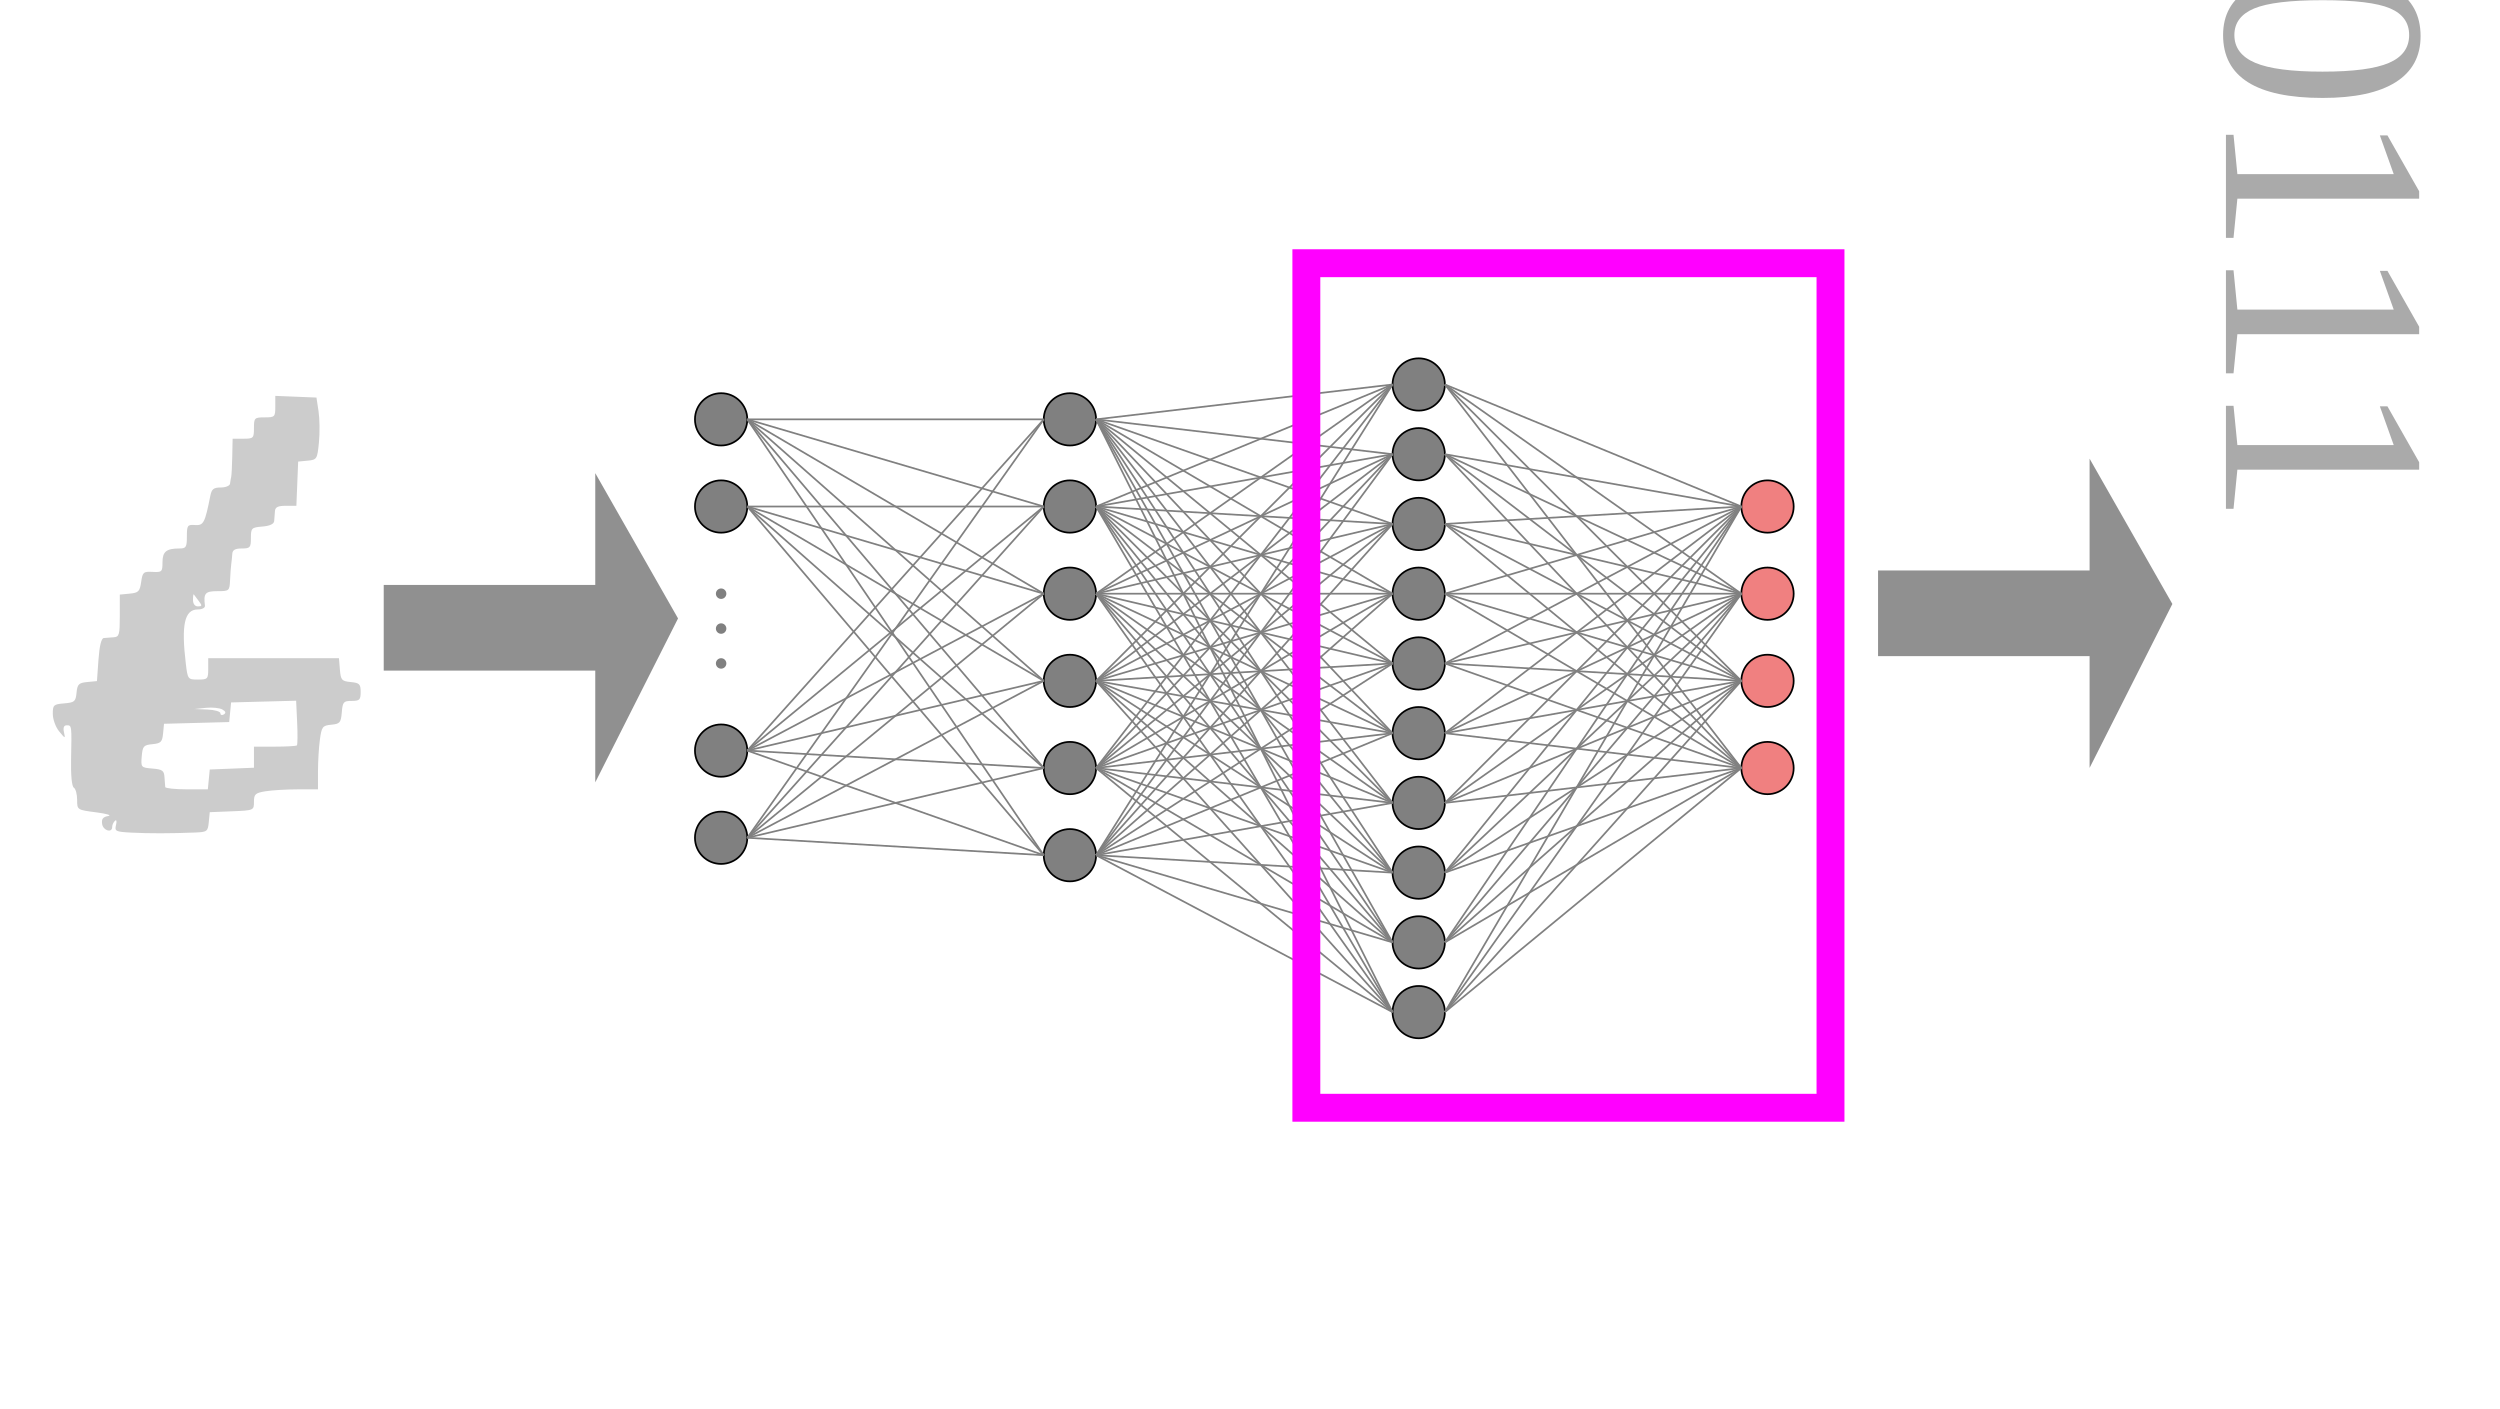
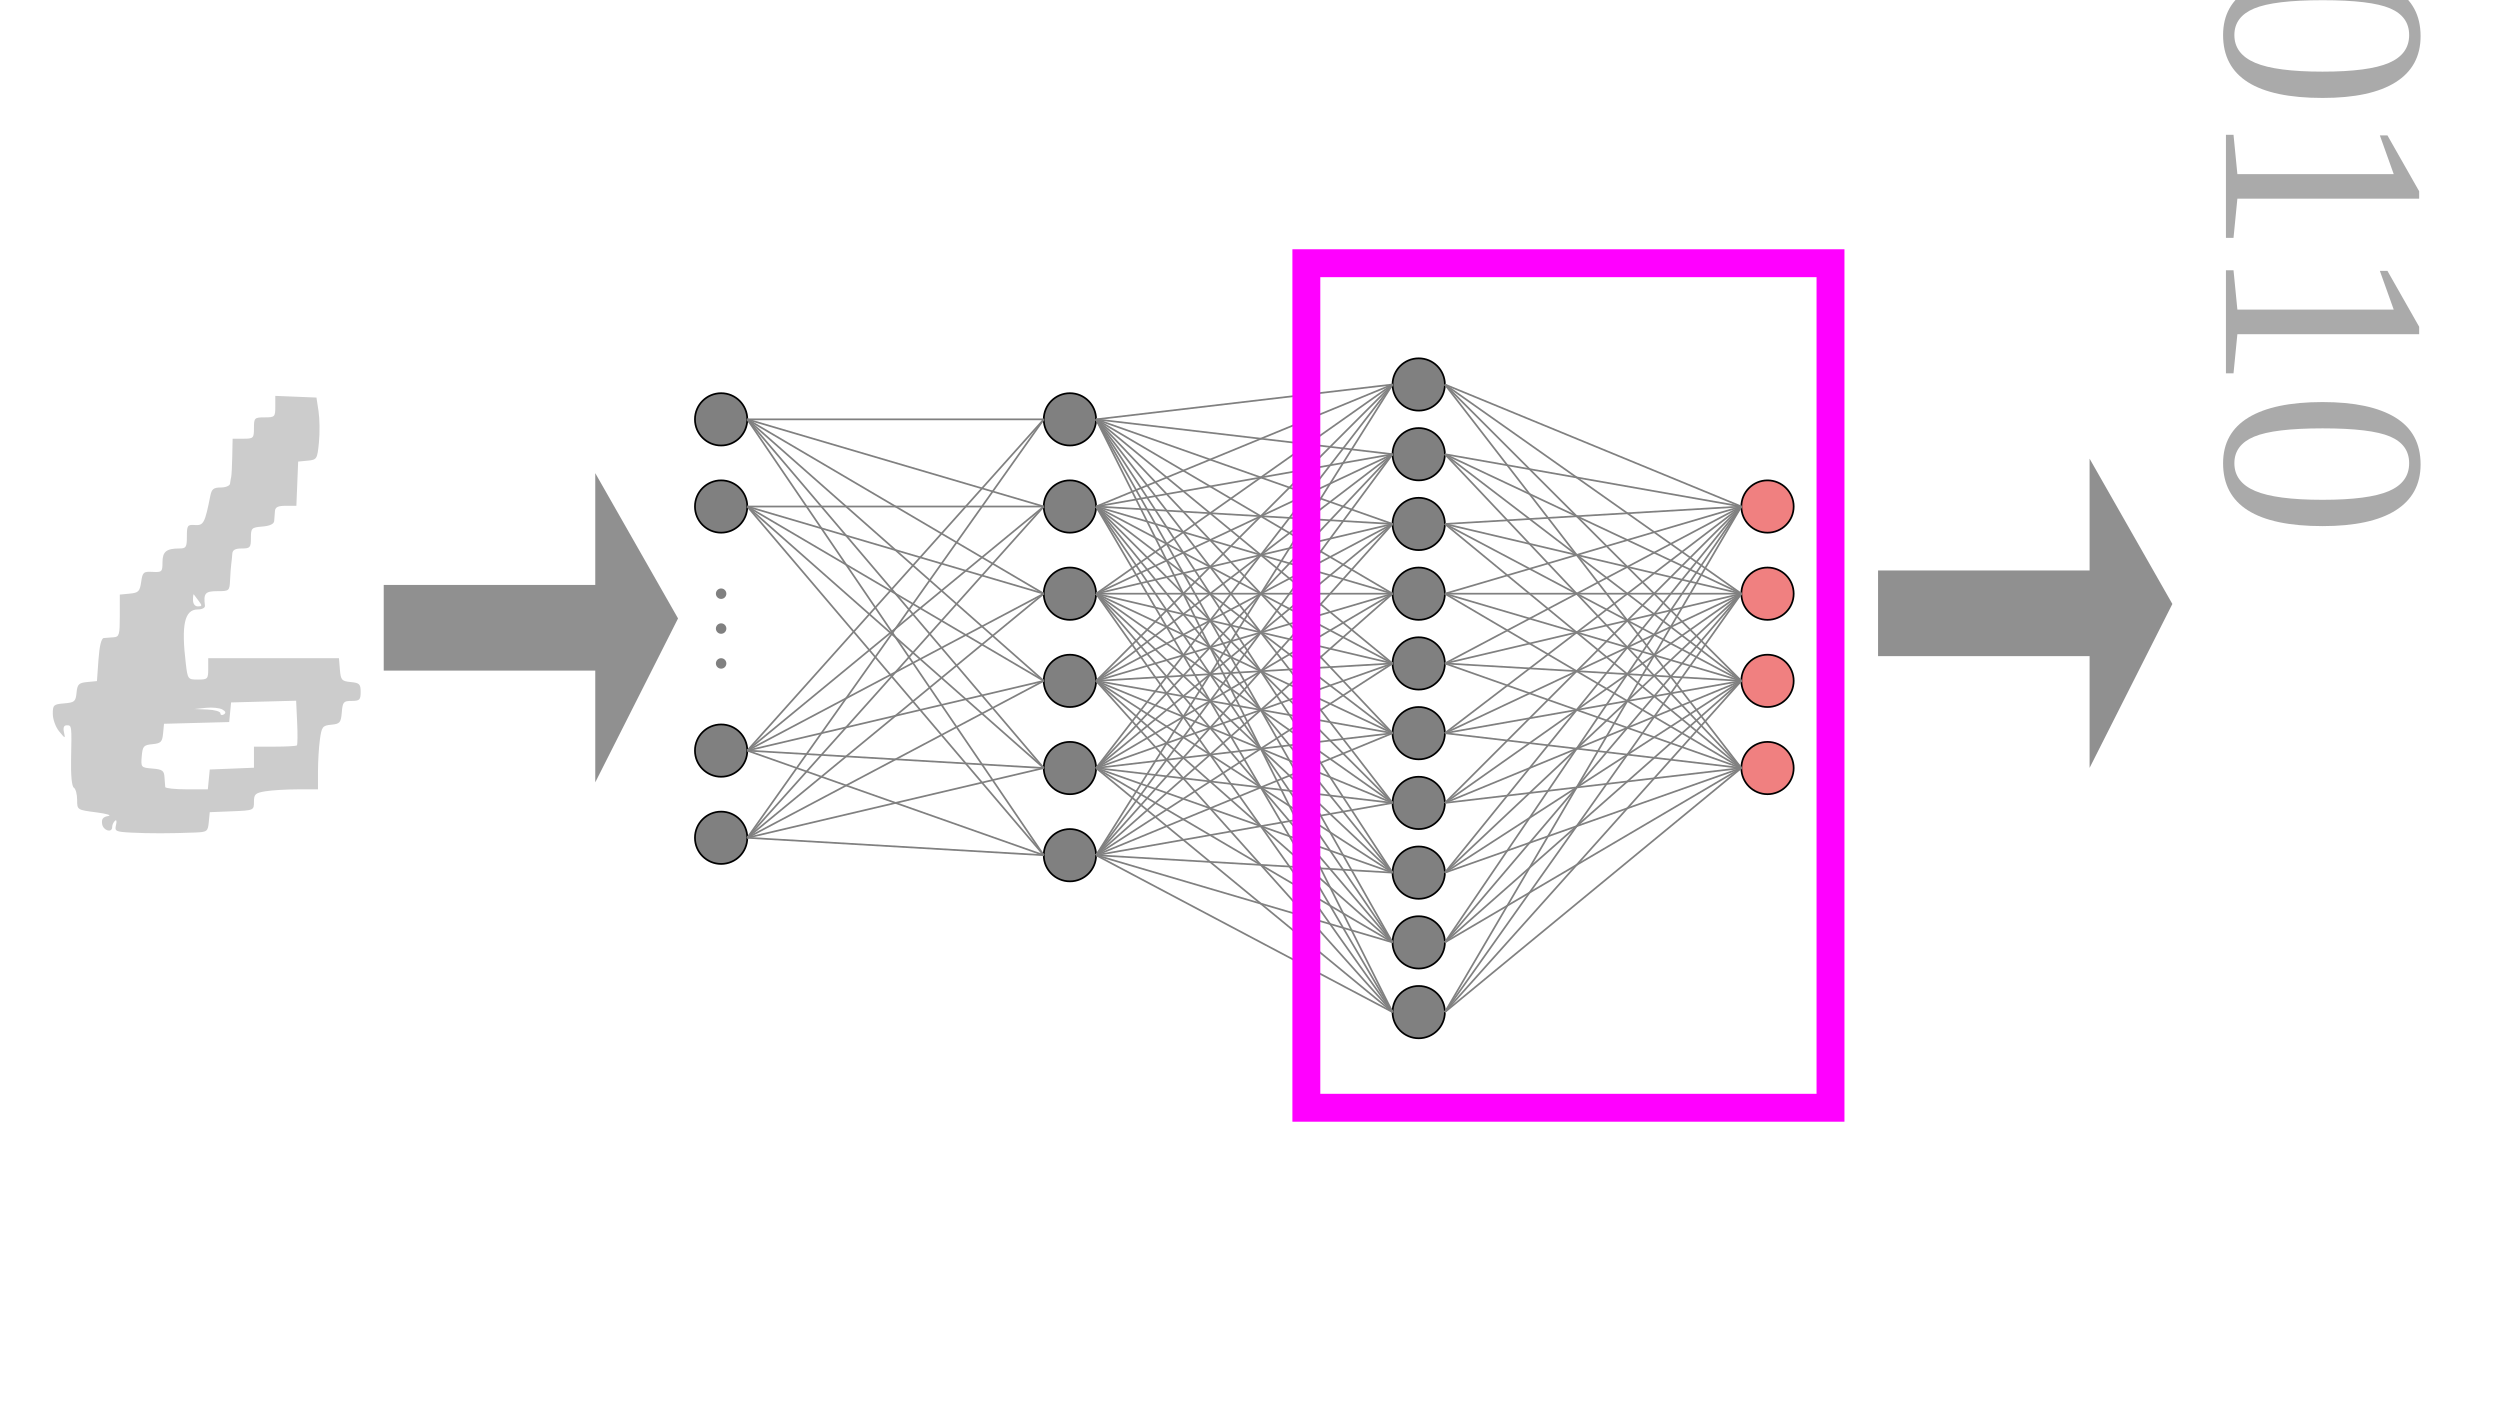
<svg xmlns="http://www.w3.org/2000/svg" width="820" height="462" viewBox="0 0 820 462" version="1.1" id="svg1" xml:space="preserve">
  <defs id="defs1" />
  <g id="layer1">
    <path style="fill:#cccccc;fill-opacity:1" d="m 43.154,273.103 c -5.255,-0.276 -5.607,-0.449 -5.102,-2.5 0.314,-1.277 0.164,-1.853 -0.356,-1.37 -0.494,0.458 -0.898,1.358 -0.898,2 0,2.121 -2.994,1.211 -3.309,-1.006 -0.229,-1.608 0.29,-2.277 2,-2.574 1.27,-0.221 -0.503,-0.764 -3.941,-1.207 -6.246,-0.805 -6.25,-0.807 -6.25,-4.117 0,-1.821 -0.486,-3.612 -1.08,-3.979 -0.662,-0.409 -1.011,-4.014 -0.903,-9.309 0.228,-11.156 0.23,-11.142 -1.424,-11.142 -0.937,0 -1.242,0.75 -0.915,2.25 0.48,2.199 0.445,2.194 -1.571,-0.25 -1.135,-1.375 -2.073,-3.935 -2.085,-5.69 -0.021,-2.969 0.238,-3.211 3.728,-3.5 3.408,-0.282 3.778,-0.602 4.059,-3.501 0.269,-2.778 0.722,-3.231 3.5,-3.5 l 3.191,-0.309 0.5,-7 c 0.326,-4.566 0.935,-7.043 1.75,-7.125 0.688,-0.069 2.15,-0.181 3.25,-0.25 1.796,-0.112 2,-0.833 2,-7.062 v -6.937 l 3.25,-0.313 c 2.873,-0.277 3.308,-0.72 3.75,-3.813 0.461,-3.228 0.753,-3.486 3.75,-3.32 3.051,0.169 3.25,-0.023 3.25,-3.143 0,-3.51 1.264,-4.537 5.582,-4.537 2.148,0 2.418,-0.44 2.418,-3.938 0,-3.653 0.194,-3.925 2.684,-3.75 2.782,0.195 3.239,-0.679 4.998,-9.562 0.444,-2.239 1.081,-2.75 3.431,-2.75 1.588,0 2.955,-0.562 3.039,-1.25 0.084,-0.688 0.257,-1.7 0.385,-2.25 0.128,-0.55 0.284,-3.587 0.348,-6.75 l 0.115,-5.75 h 3.5 c 3.333,0 3.5,-0.167 3.5,-3.5 0,-3.333 0.167,-3.5 3.5,-3.5 3.338,0 3.5,-0.163 3.5,-3.526 v -3.526 l 6.75,0.276 6.75,0.276 0.686,4.5 c 0.377,2.475 0.434,7.063 0.127,10.196 -0.541,5.509 -0.661,5.706 -3.686,6 l -3.127,0.304 -0.294,7.25 -0.294,7.25 h -3.456 c -2.581,0 -3.485,0.443 -3.572,1.75 -0.063,0.963 -0.176,2.425 -0.25,3.25 -0.088,0.98 -1.435,1.608 -3.885,1.81 -3.546,0.294 -3.75,0.497 -3.75,3.75 0,3.155 -0.248,3.44 -3,3.44 -2.15,0 -3.03,0.496 -3.106,1.75 -0.059,0.963 -0.206,2.425 -0.329,3.25 -0.122,0.825 -0.3,3.188 -0.394,5.25 -0.168,3.68 -0.246,3.75 -4.171,3.75 -3.995,0 -4.6,0.705 -4.075,4.75 0.092,0.711 -0.919,1.25 -2.346,1.25 -4.353,0 -5.462,5.006 -3.931,17.75 0.621,5.167 0.684,5.25 3.991,5.25 3.174,0 3.361,-0.194 3.361,-3.5 v -3.5 H 89.738 111.178 l 0.31,3.75 c 0.283,3.424 0.593,3.777 3.56,4.063 2.858,0.276 3.25,0.668 3.25,3.25 0,2.583 -0.354,2.937 -2.94,2.937 -2.675,0 -2.968,0.338 -3.25,3.75 -0.28,3.388 -0.611,3.779 -3.432,4.054 -2.889,0.281 -3.168,0.645 -3.75,4.89 -0.346,2.522 -0.629,7.223 -0.629,10.446 v 5.86 l -6.75,0.011 c -3.712,0.006 -8.438,0.29 -10.5,0.631 -3.302,0.546 -3.75,0.957 -3.75,3.445 0,2.814 -0.03,2.827 -7.25,3.119 l -7.25,0.294 -0.313,3.25 c -0.296,3.067 -0.549,3.26 -4.5,3.419 -7.889,0.319 -15.19,0.331 -20.831,0.034 z m 25.331,-17.453 0.313,-3.25 7.25,-0.294 7.25,-0.294 v -3.456 -3.456 h 6.833 c 3.758,0 7.021,-0.186 7.25,-0.412 0.229,-0.227 0.267,-3.617 0.083,-7.533 l -0.333,-7.121 -10.667,0.283 -10.667,0.283 -0.311,3.217 -0.311,3.217 -10.689,0.283 -10.689,0.283 -0.309,3.191 c -0.269,2.778 -0.722,3.231 -3.5,3.5 -2.889,0.28 -3.22,0.658 -3.498,3.995 -0.3,3.61 -0.228,3.693 3.5,4 3.261,0.269 3.828,0.672 3.958,2.814 0.083,1.375 0.196,2.837 0.25,3.25 0.054,0.412 3.22,0.75 7.035,0.75 h 6.937 z m 4.425,-22.948 c -0.905,-0.507 -3.325,-0.745 -5.378,-0.53 l -3.733,0.391 4.25,0.168 c 2.337,0.092 4.25,0.645 4.25,1.227 0,0.582 0.508,0.745 1.128,0.362 0.77,-0.476 0.606,-0.99 -0.517,-1.618 z m -7.706,-35.552 c -0.737,-0.963 -1.467,-1.938 -1.622,-2.167 -0.156,-0.229 -0.283,0.558 -0.283,1.75 0,1.332 0.625,2.167 1.622,2.167 1.389,0 1.43,-0.252 0.283,-1.75 z" id="path1" />
    <g id="g1" transform="matrix(0.5720249,0,0,0.5718553,179.3261,108.9533)">
      <circle cx="100" cy="50" r="15" fill="#808080" stroke="#000000" id="circle1" />
      <circle cx="100" cy="100" r="15" fill="#808080" stroke="#000000" id="circle2" />
      <circle cx="100" cy="150" r="3" fill="#808080" id="circle3" />
      <circle cx="100" cy="170" r="3" fill="#808080" id="circle4" />
      <circle cx="100" cy="190" r="3" fill="#808080" id="circle5" />
      <circle cx="100" cy="240" r="15" fill="#808080" stroke="#000000" id="circle6" />
      <circle cx="100" cy="290" r="15" fill="#808080" stroke="#000000" id="circle7" />
      <circle cx="300" cy="50" r="15" fill="#808080" stroke="#000000" id="circle8" />
      <circle cx="300" cy="100" r="15" fill="#808080" stroke="#000000" id="circle9" />
      <circle cx="300" cy="150" r="15" fill="#808080" stroke="#000000" id="circle10" />
      <circle cx="300" cy="200" r="15" fill="#808080" stroke="#000000" id="circle11" />
      <circle cx="300" cy="250" r="15" fill="#808080" stroke="#000000" id="circle12" />
      <circle cx="300" cy="300" r="15" fill="#808080" stroke="#000000" id="circle13" />
      <circle cx="500" cy="30" r="15" fill="#808080" stroke="#000000" id="circle14" />
      <circle cx="500" cy="70" r="15" fill="#808080" stroke="#000000" id="circle15" />
      <circle cx="500" cy="110" r="15" fill="#808080" stroke="#000000" id="circle16" />
      <circle cx="500" cy="150" r="15" fill="#808080" stroke="#000000" id="circle17" />
      <circle cx="500" cy="190" r="15" fill="#808080" stroke="#000000" id="circle18" />
      <circle cx="500" cy="230" r="15" fill="#808080" stroke="#000000" id="circle19" />
      <circle cx="500" cy="270" r="15" fill="#808080" stroke="#000000" id="circle20" />
      <circle cx="500" cy="310" r="15" fill="#808080" stroke="#000000" id="circle21" />
      <circle cx="500" cy="350" r="15" fill="#808080" stroke="#000000" id="circle22" />
      <circle cx="500" cy="390" r="15" fill="#808080" stroke="#000000" id="circle23" />
      <circle cx="700" cy="100" r="15" fill="#f08080" stroke="#000000" id="circle24" />
      <circle cx="700" cy="150" r="15" fill="#f08080" stroke="#000000" id="circle25" />
      <circle cx="700" cy="200" r="15" fill="#f08080" stroke="#000000" id="circle26" />
      <circle cx="700" cy="250" r="15" fill="#f08080" stroke="#000000" id="circle27" />
      <line x1="115" y1="50" x2="285" y2="50" stroke="#808080" id="line27" />
      <line x1="115" y1="50" x2="285" y2="100" stroke="#808080" id="line28" />
      <line x1="115" y1="50" x2="285" y2="150" stroke="#808080" id="line29" />
      <line x1="115" y1="50" x2="285" y2="200" stroke="#808080" id="line30" />
      <line x1="115" y1="50" x2="285" y2="250" stroke="#808080" id="line31" />
      <line x1="115" y1="50" x2="285" y2="300" stroke="#808080" id="line32" />
      <line x1="115" y1="100" x2="285" y2="100" stroke="#808080" id="line33" />
      <line x1="115" y1="100" x2="285" y2="150" stroke="#808080" id="line34" />
      <line x1="115" y1="100" x2="285" y2="200" stroke="#808080" id="line35" />
      <line x1="115" y1="100" x2="285" y2="250" stroke="#808080" id="line36" />
      <line x1="115" y1="100" x2="285" y2="300" stroke="#808080" id="line37" />
      <line x1="115" y1="240" x2="285" y2="50" stroke="#808080" id="line38" />
      <line x1="115" y1="240" x2="285" y2="100" stroke="#808080" id="line39" />
      <line x1="115" y1="240" x2="285" y2="150" stroke="#808080" id="line40" />
      <line x1="115" y1="240" x2="285" y2="200" stroke="#808080" id="line41" />
      <line x1="115" y1="240" x2="285" y2="250" stroke="#808080" id="line42" />
      <line x1="115" y1="240" x2="285" y2="300" stroke="#808080" id="line43" />
      <line x1="115" y1="290" x2="285" y2="50" stroke="#808080" id="line44" />
      <line x1="115" y1="290" x2="285" y2="100" stroke="#808080" id="line45" />
      <line x1="115" y1="290" x2="285" y2="150" stroke="#808080" id="line46" />
      <line x1="115" y1="290" x2="285" y2="200" stroke="#808080" id="line47" />
      <line x1="115" y1="290" x2="285" y2="250" stroke="#808080" id="line48" />
      <line x1="115" y1="290" x2="285" y2="300" stroke="#808080" id="line49" />
      <line x1="315" y1="50" x2="485" y2="30" stroke="#808080" id="line50" />
      <line x1="315" y1="50" x2="485" y2="70" stroke="#808080" id="line51" />
      <line x1="315" y1="50" x2="485" y2="110" stroke="#808080" id="line52" />
      <line x1="315" y1="50" x2="485" y2="150" stroke="#808080" id="line53" />
      <line x1="315" y1="50" x2="485" y2="190" stroke="#808080" id="line54" />
      <line x1="315" y1="50" x2="485" y2="230" stroke="#808080" id="line55" />
      <line x1="315" y1="50" x2="485" y2="270" stroke="#808080" id="line56" />
      <line x1="315" y1="50" x2="485" y2="310" stroke="#808080" id="line57" />
      <line x1="315" y1="50" x2="485" y2="350" stroke="#808080" id="line58" />
      <line x1="315" y1="50" x2="485" y2="390" stroke="#808080" id="line59" />
      <line x1="315" y1="100" x2="485" y2="30" stroke="#808080" id="line60" />
      <line x1="315" y1="100" x2="485" y2="70" stroke="#808080" id="line61" />
      <line x1="315" y1="100" x2="485" y2="110" stroke="#808080" id="line62" />
      <line x1="315" y1="100" x2="485" y2="150" stroke="#808080" id="line63" />
      <line x1="315" y1="100" x2="485" y2="190" stroke="#808080" id="line64" />
      <line x1="315" y1="100" x2="485" y2="230" stroke="#808080" id="line65" />
      <line x1="315" y1="100" x2="485" y2="270" stroke="#808080" id="line66" />
      <line x1="315" y1="100" x2="485" y2="310" stroke="#808080" id="line67" />
      <line x1="315" y1="100" x2="485" y2="350" stroke="#808080" id="line68" />
      <line x1="315" y1="100" x2="485" y2="390" stroke="#808080" id="line69" />
      <line x1="315" y1="150" x2="485" y2="30" stroke="#808080" id="line70" />
      <line x1="315" y1="150" x2="485" y2="70" stroke="#808080" id="line71" />
      <line x1="315" y1="150" x2="485" y2="110" stroke="#808080" id="line72" />
      <line x1="315" y1="150" x2="485" y2="150" stroke="#808080" id="line73" />
      <line x1="315" y1="150" x2="485" y2="190" stroke="#808080" id="line74" />
      <line x1="315" y1="150" x2="485" y2="230" stroke="#808080" id="line75" />
      <line x1="315" y1="150" x2="485" y2="270" stroke="#808080" id="line76" />
      <line x1="315" y1="150" x2="485" y2="310" stroke="#808080" id="line77" />
      <line x1="315" y1="150" x2="485" y2="350" stroke="#808080" id="line78" />
      <line x1="315" y1="150" x2="485" y2="390" stroke="#808080" id="line79" />
      <line x1="315" y1="200" x2="485" y2="30" stroke="#808080" id="line80" />
      <line x1="315" y1="200" x2="485" y2="70" stroke="#808080" id="line81" />
      <line x1="315" y1="200" x2="485" y2="110" stroke="#808080" id="line82" />
      <line x1="315" y1="200" x2="485" y2="150" stroke="#808080" id="line83" />
      <line x1="315" y1="200" x2="485" y2="190" stroke="#808080" id="line84" />
      <line x1="315" y1="200" x2="485" y2="230" stroke="#808080" id="line85" />
      <line x1="315" y1="200" x2="485" y2="270" stroke="#808080" id="line86" />
      <line x1="315" y1="200" x2="485" y2="310" stroke="#808080" id="line87" />
      <line x1="315" y1="200" x2="485" y2="350" stroke="#808080" id="line88" />
      <line x1="315" y1="200" x2="485" y2="390" stroke="#808080" id="line89" />
      <line x1="315" y1="250" x2="485" y2="30" stroke="#808080" id="line90" />
      <line x1="315" y1="250" x2="485" y2="70" stroke="#808080" id="line91" />
      <line x1="315" y1="250" x2="485" y2="110" stroke="#808080" id="line92" />
      <line x1="315" y1="250" x2="485" y2="150" stroke="#808080" id="line93" />
      <line x1="315" y1="250" x2="485" y2="190" stroke="#808080" id="line94" />
      <line x1="315" y1="250" x2="485" y2="230" stroke="#808080" id="line95" />
      <line x1="315" y1="250" x2="485" y2="270" stroke="#808080" id="line96" />
      <line x1="315" y1="250" x2="485" y2="310" stroke="#808080" id="line97" />
      <line x1="315" y1="250" x2="485" y2="350" stroke="#808080" id="line98" />
      <line x1="315" y1="250" x2="485" y2="390" stroke="#808080" id="line99" />
      <line x1="315" y1="300" x2="485" y2="30" stroke="#808080" id="line100" />
      <line x1="315" y1="300" x2="485" y2="70" stroke="#808080" id="line101" />
      <line x1="315" y1="300" x2="485" y2="110" stroke="#808080" id="line102" />
      <line x1="315" y1="300" x2="485" y2="150" stroke="#808080" id="line103" />
      <line x1="315" y1="300" x2="485" y2="190" stroke="#808080" id="line104" />
      <line x1="315" y1="300" x2="485" y2="230" stroke="#808080" id="line105" />
      <line x1="315" y1="300" x2="485" y2="270" stroke="#808080" id="line106" />
      <line x1="315" y1="300" x2="485" y2="310" stroke="#808080" id="line107" />
      <line x1="315" y1="300" x2="485" y2="350" stroke="#808080" id="line108" />
      <line x1="315" y1="300" x2="485" y2="390" stroke="#808080" id="line109" />
      <line x1="515" y1="30" x2="685" y2="100" stroke="#808080" id="line110" />
      <line x1="515" y1="30" x2="685" y2="150" stroke="#808080" id="line111" />
      <line x1="515" y1="30" x2="685" y2="200" stroke="#808080" id="line112" />
      <line x1="515" y1="30" x2="685" y2="250" stroke="#808080" id="line113" />
      <line x1="515" y1="70" x2="685" y2="100" stroke="#808080" id="line114" />
      <line x1="515" y1="70" x2="685" y2="150" stroke="#808080" id="line115" />
      <line x1="515" y1="70" x2="685" y2="200" stroke="#808080" id="line116" />
      <line x1="515" y1="70" x2="685" y2="250" stroke="#808080" id="line117" />
      <line x1="515" y1="110" x2="685" y2="100" stroke="#808080" id="line118" />
      <line x1="515" y1="110" x2="685" y2="150" stroke="#808080" id="line119" />
      <line x1="515" y1="110" x2="685" y2="200" stroke="#808080" id="line120" />
      <line x1="515" y1="110" x2="685" y2="250" stroke="#808080" id="line121" />
      <line x1="515" y1="150" x2="685" y2="100" stroke="#808080" id="line122" />
      <line x1="515" y1="150" x2="685" y2="150" stroke="#808080" id="line123" />
      <line x1="515" y1="150" x2="685" y2="200" stroke="#808080" id="line124" />
      <line x1="515" y1="150" x2="685" y2="250" stroke="#808080" id="line125" />
      <line x1="515" y1="190" x2="685" y2="100" stroke="#808080" id="line126" />
      <line x1="515" y1="190" x2="685" y2="150" stroke="#808080" id="line127" />
      <line x1="515" y1="190" x2="685" y2="200" stroke="#808080" id="line128" />
      <line x1="515" y1="190" x2="685" y2="250" stroke="#808080" id="line129" />
      <line x1="515" y1="230" x2="685" y2="100" stroke="#808080" id="line130" />
      <line x1="515" y1="230" x2="685" y2="150" stroke="#808080" id="line131" />
      <line x1="515" y1="230" x2="685" y2="200" stroke="#808080" id="line132" />
      <line x1="515" y1="230" x2="685" y2="250" stroke="#808080" id="line133" />
      <line x1="515" y1="270" x2="685" y2="100" stroke="#808080" id="line134" />
      <line x1="515" y1="270" x2="685" y2="150" stroke="#808080" id="line135" />
      <line x1="515" y1="270" x2="685" y2="200" stroke="#808080" id="line136" />
      <line x1="515" y1="270" x2="685" y2="250" stroke="#808080" id="line137" />
      <line x1="515" y1="310" x2="685" y2="100" stroke="#808080" id="line138" />
      <line x1="515" y1="310" x2="685" y2="150" stroke="#808080" id="line139" />
      <line x1="515" y1="310" x2="685" y2="200" stroke="#808080" id="line140" />
      <line x1="515" y1="310" x2="685" y2="250" stroke="#808080" id="line141" />
      <line x1="515" y1="350" x2="685" y2="100" stroke="#808080" id="line142" />
      <line x1="515" y1="350" x2="685" y2="150" stroke="#808080" id="line143" />
      <line x1="515" y1="350" x2="685" y2="200" stroke="#808080" id="line144" />
      <line x1="515" y1="350" x2="685" y2="250" stroke="#808080" id="line145" />
      <line x1="515" y1="390" x2="685" y2="100" stroke="#808080" id="line146" />
      <line x1="515" y1="390" x2="685" y2="150" stroke="#808080" id="line147" />
      <line x1="515" y1="390" x2="685" y2="200" stroke="#808080" id="line148" />
      <line x1="515" y1="390" x2="685" y2="250" stroke="#808080" id="line149" />
    </g>
    <text xml:space="preserve" style="font-size:96px;text-align:start;writing-mode:tb-rl;direction:ltr;text-anchor:start;fill:#aaaaaa;fill-opacity:1" x="762.501" y="-12.22" id="text1">
-       <tspan id="tspan1" x="762.501" y="-12.22" style="writing-mode:vertical-lr;text-orientation:upright;fill:#aaaaaa;fill-opacity:1">0111</tspan>
+       <tspan id="tspan1" x="762.501" y="-12.22" style="writing-mode:vertical-lr;text-orientation:upright;fill:#aaaaaa;fill-opacity:1">0110</tspan>
    </text>
    <path id="path2" style="fill:#909090;fill-opacity:1;fill-rule:nonzero;stroke-width:0.641" d="m 195.246,155.189 v 101.422 l 27.15,-53.766 z m -69.385,36.659 v 28.105 h 76.424 v -28.105 z" />
    <path id="path2-9" style="fill:#909090;fill-opacity:1;fill-rule:nonzero;stroke-width:0.641" d="m 685.387,150.444 v 101.422 l 27.15,-53.766 z m -69.385,36.659 v 28.105 h 76.424 v -28.105 z" />
    <rect style="fill:#ff00ff;fill-opacity:0;fill-rule:nonzero;stroke:#ff00ff;stroke-width:9.153;stroke-dasharray:none;stroke-opacity:1" id="rect2" width="171.921" height="277.009" x="428.483" y="86.335" />
  </g>
</svg>
